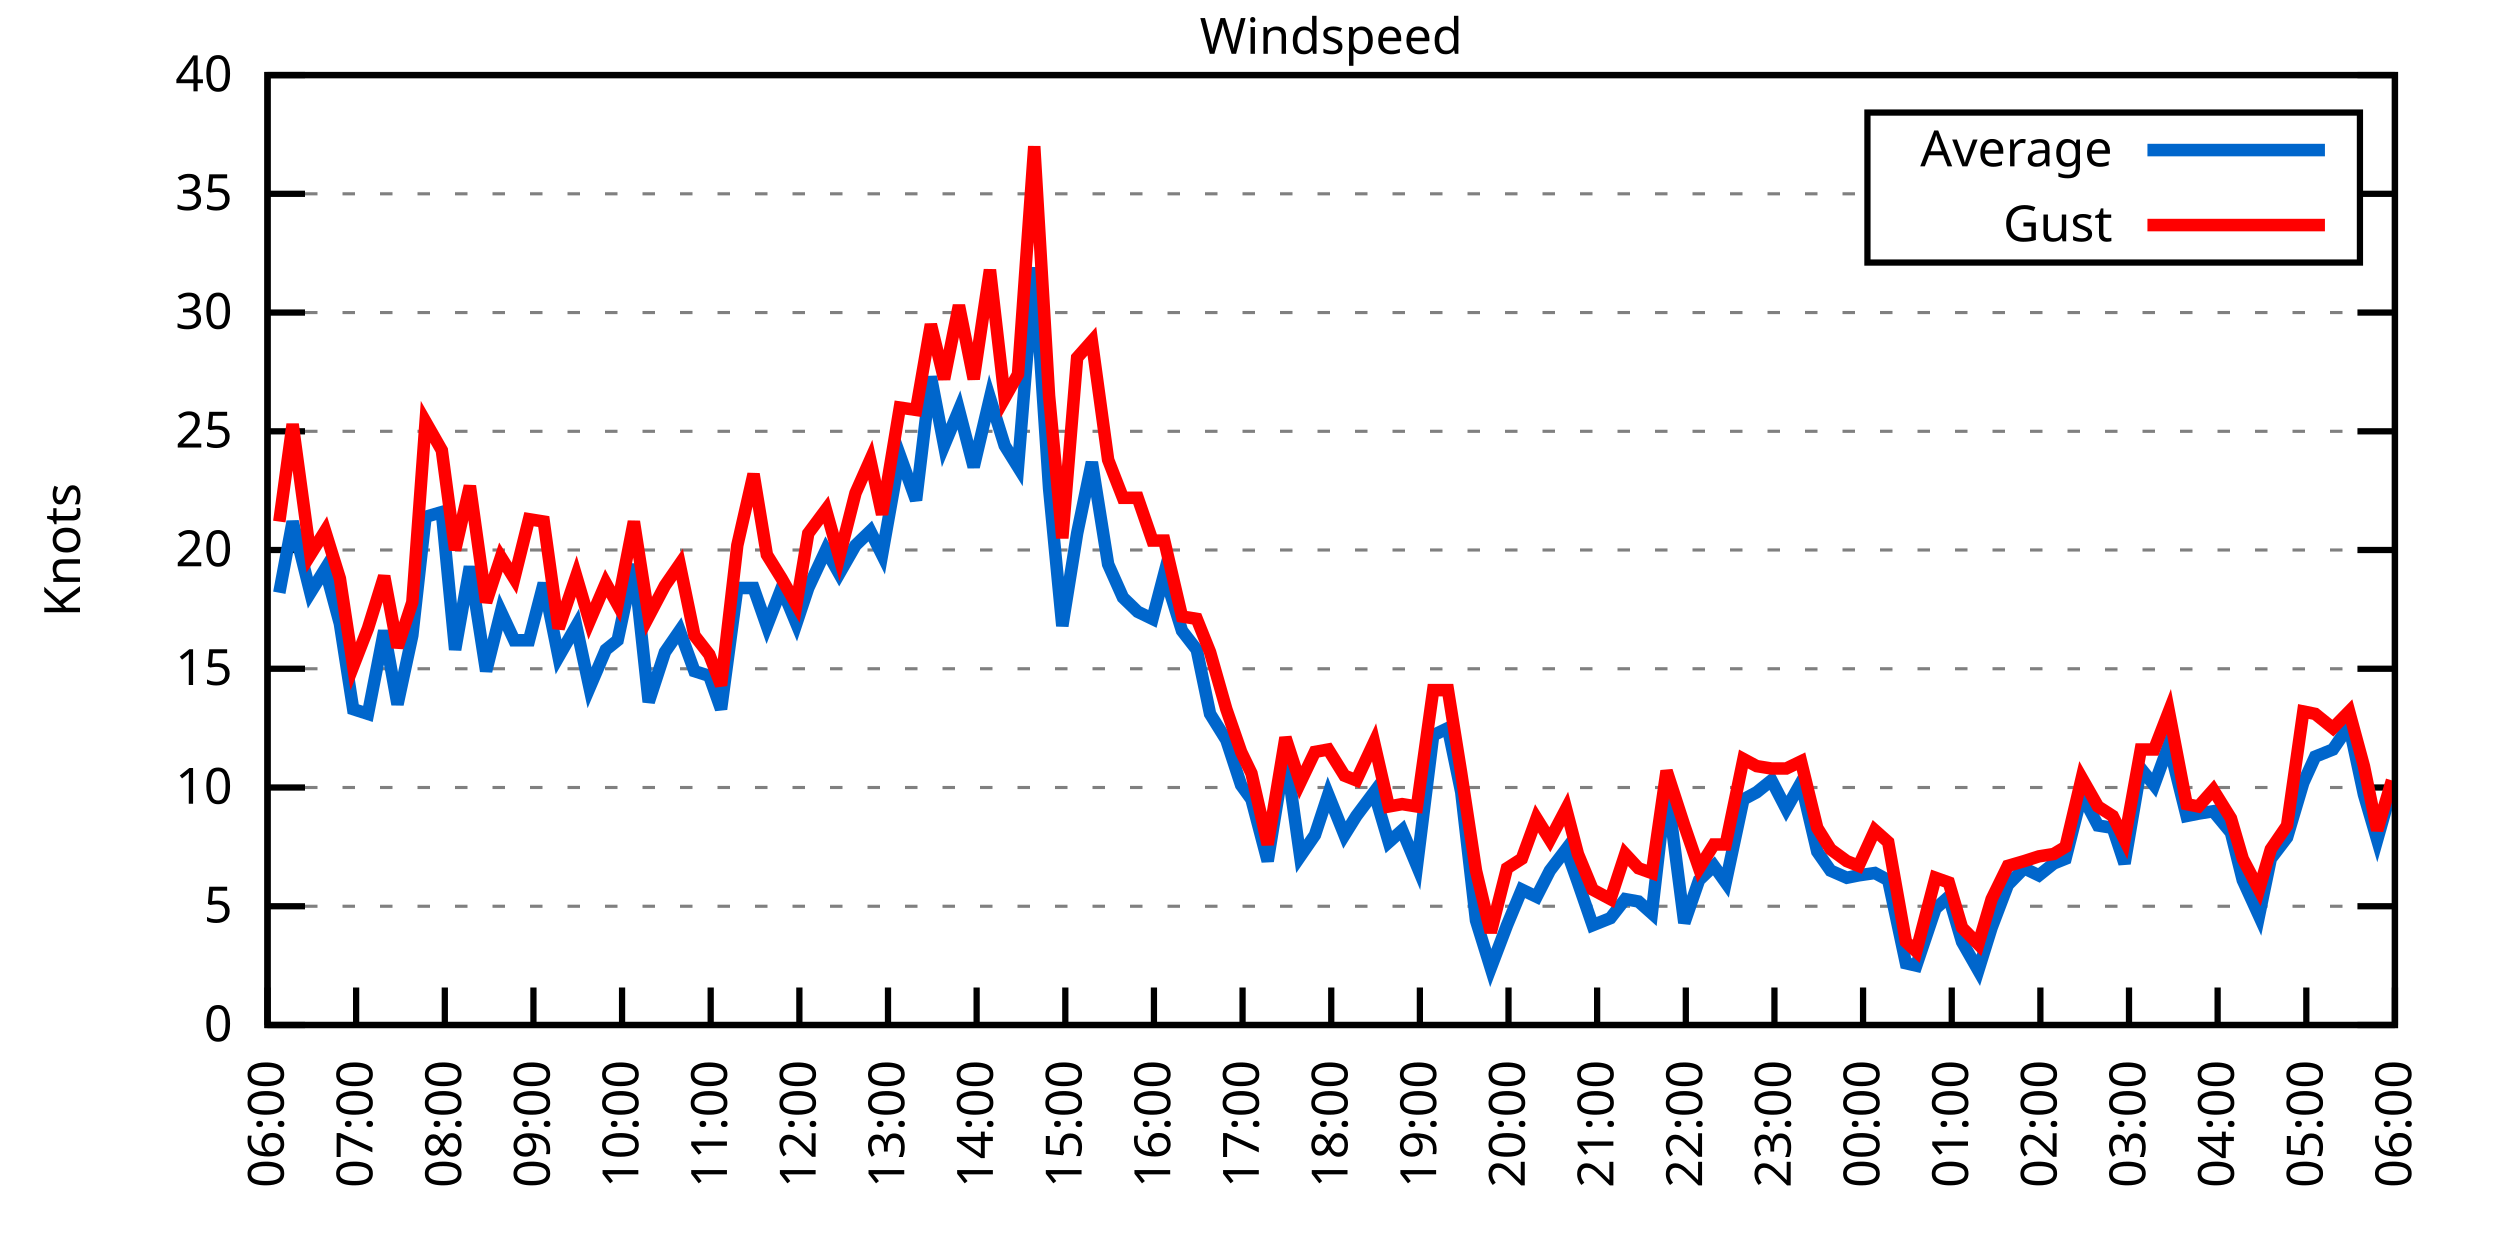
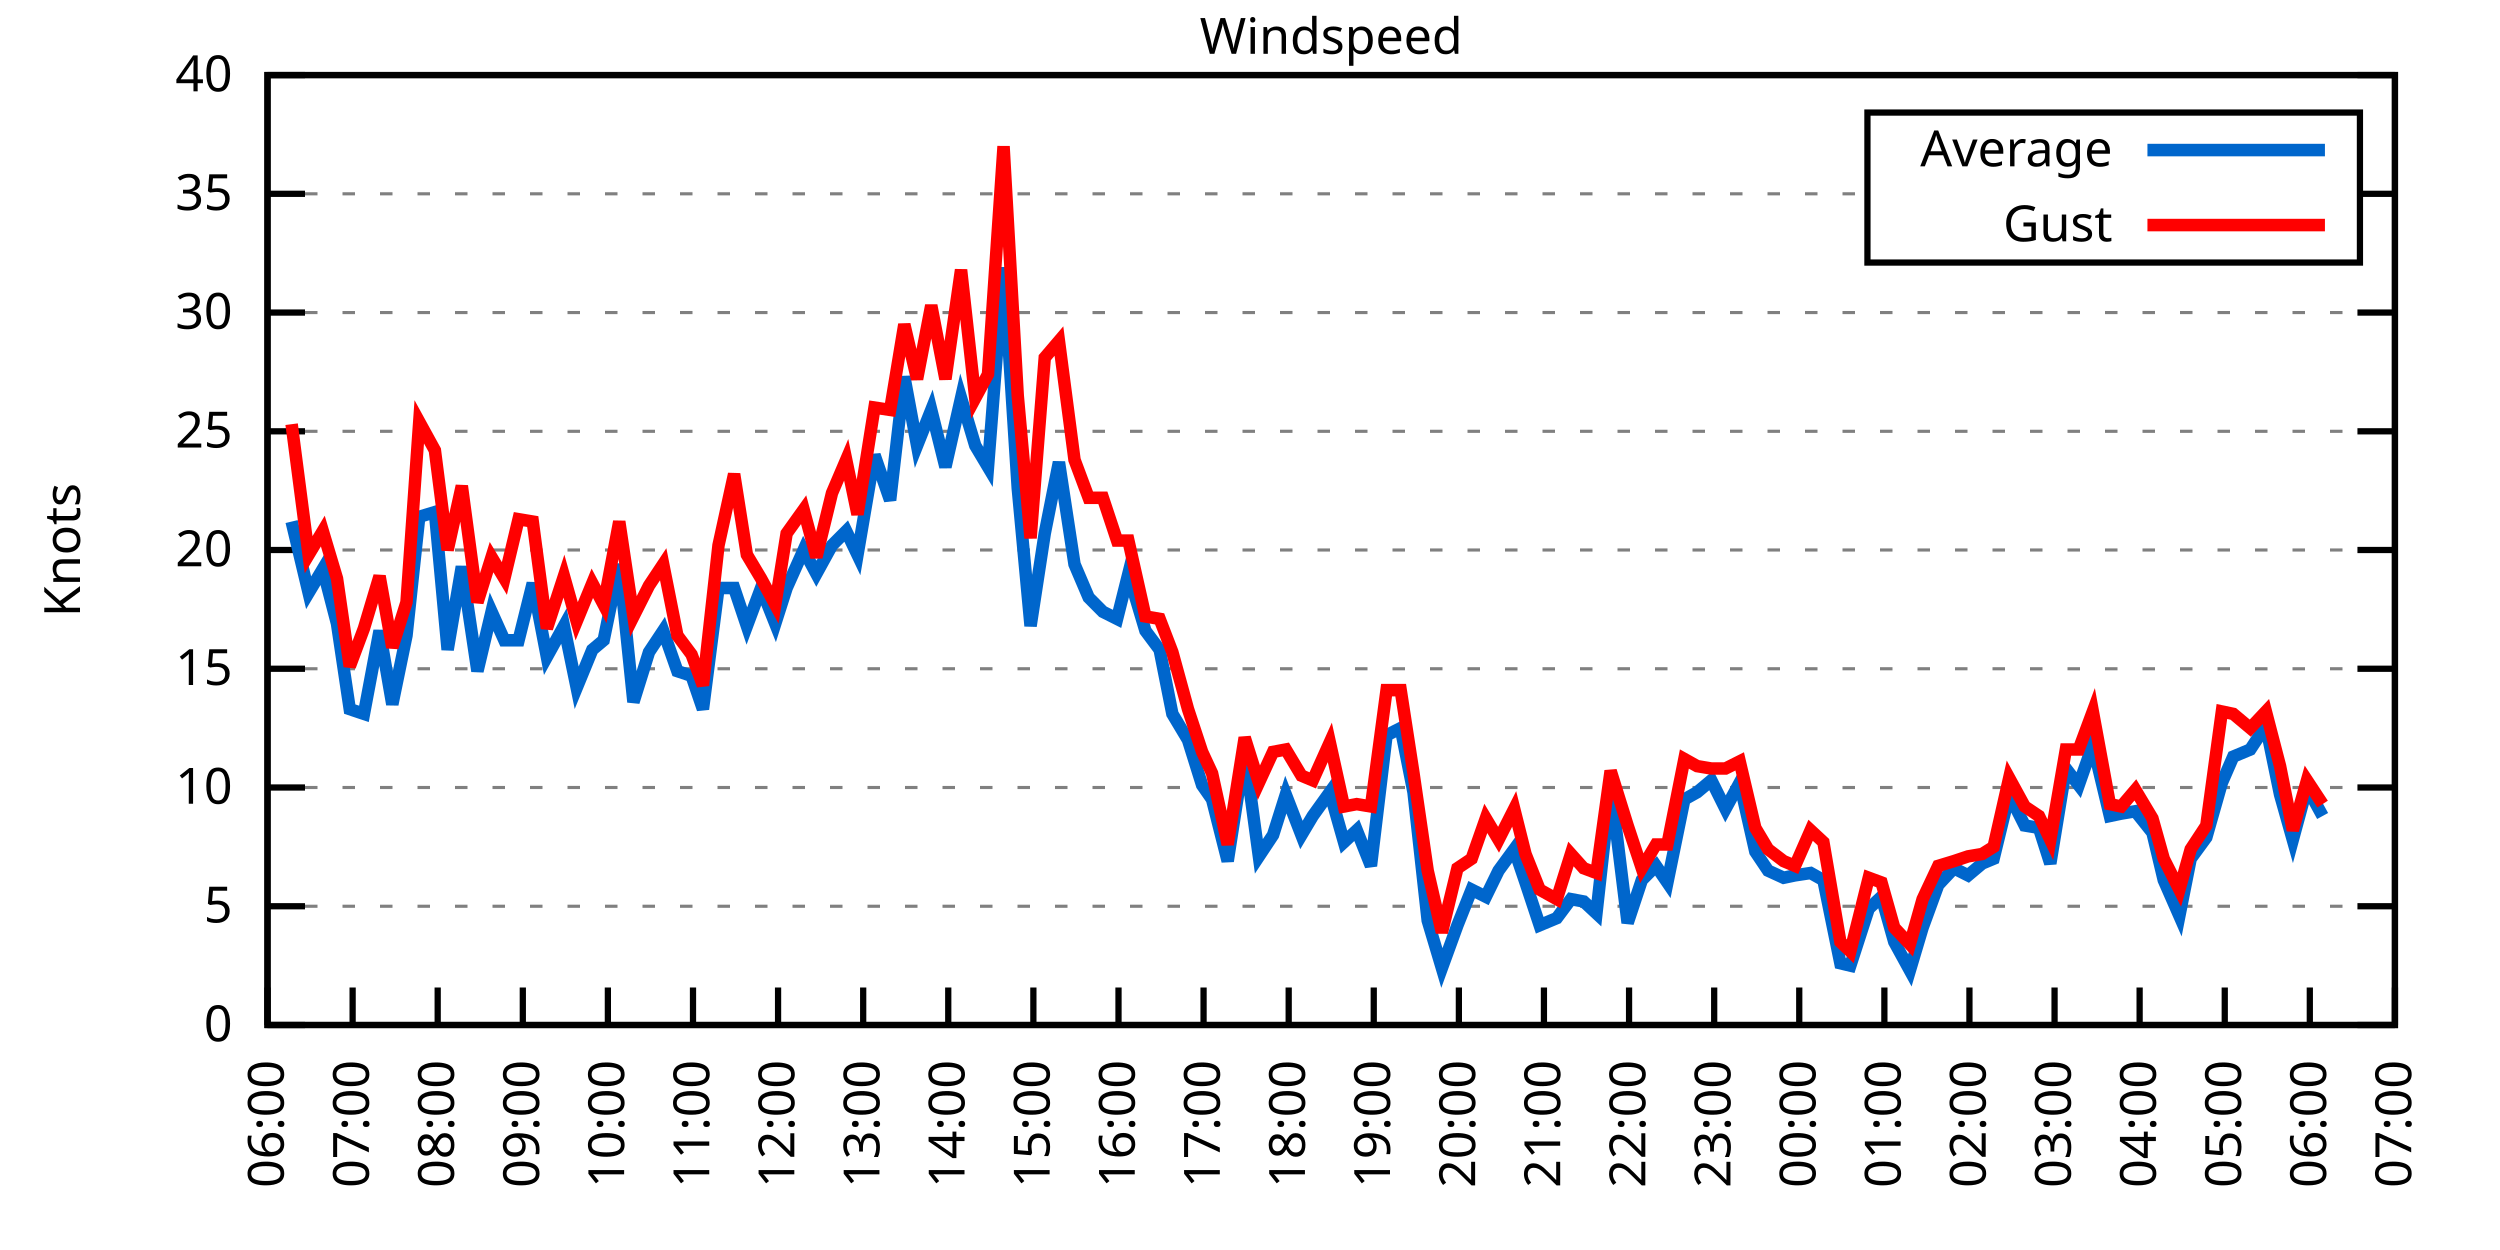
<svg xmlns="http://www.w3.org/2000/svg" xmlns:xlink="http://www.w3.org/1999/xlink" width="400" height="200" viewBox="0 0 400 200">
  <g id="gnuplot_canvas">
    <rect x="0" y="0" width="400" height="200" fill="none" />
    <defs>
      <circle id="gpDot" r="0.5" stroke-width="0.5" stroke="currentColor" />
      <path id="gpPt0" stroke-width="0.333" stroke="currentColor" d="M-1,0 h2 M0,-1 v2" />
      <path id="gpPt1" stroke-width="0.333" stroke="currentColor" d="M-1,-1 L1,1 M1,-1 L-1,1" />
      <path id="gpPt2" stroke-width="0.333" stroke="currentColor" d="M-1,0 L1,0 M0,-1 L0,1 M-1,-1 L1,1 M-1,1 L1,-1" />
      <rect id="gpPt3" stroke-width="0.333" stroke="currentColor" x="-1" y="-1" width="2" height="2" />
      <rect id="gpPt4" stroke-width="0.333" stroke="currentColor" fill="currentColor" x="-1" y="-1" width="2" height="2" />
      <circle id="gpPt5" stroke-width="0.333" stroke="currentColor" cx="0" cy="0" r="1" />
      <use xlink:href="#gpPt5" id="gpPt6" fill="currentColor" stroke="none" />
      <path id="gpPt7" stroke-width="0.333" stroke="currentColor" d="M0,-1.33 L-1.33,0.67 L1.33,0.67 z" />
      <use xlink:href="#gpPt7" id="gpPt8" fill="currentColor" stroke="none" />
      <use xlink:href="#gpPt7" id="gpPt9" stroke="currentColor" transform="rotate(180)" />
      <use xlink:href="#gpPt9" id="gpPt10" fill="currentColor" stroke="none" />
      <use xlink:href="#gpPt3" id="gpPt11" stroke="currentColor" transform="rotate(45)" />
      <use xlink:href="#gpPt11" id="gpPt12" fill="currentColor" stroke="none" />
      <path id="gpPt13" stroke-width="0.333" stroke="currentColor" d="M0,1.330 L1.265,0.411 L0.782,-1.067 L-0.782,-1.076 L-1.265,0.411 z" />
      <use xlink:href="#gpPt13" id="gpPt14" fill="currentColor" stroke="none" />
      <filter id="textbox" filterUnits="objectBoundingBox" x="0" y="0" height="1" width="1">
        <feFlood flood-color="white" flood-opacity="1" result="bgnd" />
        <feComposite in="SourceGraphic" in2="bgnd" operator="atop" />
      </filter>
      <filter id="greybox" filterUnits="objectBoundingBox" x="0" y="0" height="1" width="1">
        <feFlood flood-color="lightgrey" flood-opacity="1" result="grey" />
        <feComposite in="SourceGraphic" in2="grey" operator="atop" />
      </filter>
    </defs>
    <g fill="none" color="white" stroke="currentColor" stroke-width="1.00" stroke-linecap="butt" stroke-linejoin="miter">
</g>
    <g fill="none" color="black" stroke="currentColor" stroke-width="1.00" stroke-linecap="butt" stroke-linejoin="miter">
      <g stroke="none" shape-rendering="crispEdges">
        <polygon fill="rgb(255, 255, 255)" points="42.80,164.00 383.18,164.00 383.18,12.02 42.80,12.02 " />
      </g>
    </g>
    <g fill="none" color="black" stroke="currentColor" stroke-width="1.00" stroke-linecap="butt" stroke-linejoin="miter">
</g>
    <g fill="none" color="black" stroke="black" stroke-width="0.50" stroke-linecap="butt" stroke-linejoin="miter">
</g>
    <g fill="none" color="gray" stroke="currentColor" stroke-width="0.50" stroke-linecap="butt" stroke-linejoin="miter">
      <path stroke="gray" stroke-dasharray="2,4" class="gridline" d="M42.80,164.00 L383.19,164.00  " />
    </g>
    <g fill="none" color="gray" stroke="gray" stroke-width="1.00" stroke-linecap="butt" stroke-linejoin="miter">
</g>
    <g fill="none" color="black" stroke="currentColor" stroke-width="1.00" stroke-linecap="butt" stroke-linejoin="miter">
      <path stroke="black" d="M42.80,164.00 L48.80,164.00 M383.19,164.00 L377.19,164.00  " />
      <g transform="translate(37.20,166.60)" stroke="none" fill="black" font-family="Sans" font-size="8.00" text-anchor="end">
        <text>
          <tspan font-family="Sans"> 0</tspan>
        </text>
      </g>
    </g>
    <g fill="none" color="black" stroke="currentColor" stroke-width="1.00" stroke-linecap="butt" stroke-linejoin="miter">
</g>
    <g fill="none" color="black" stroke="black" stroke-width="0.50" stroke-linecap="butt" stroke-linejoin="miter">
</g>
    <g fill="none" color="gray" stroke="currentColor" stroke-width="0.50" stroke-linecap="butt" stroke-linejoin="miter">
      <path stroke="gray" stroke-dasharray="2,4" class="gridline" d="M42.80,145.00 L383.19,145.00  " />
    </g>
    <g fill="none" color="gray" stroke="gray" stroke-width="1.00" stroke-linecap="butt" stroke-linejoin="miter">
</g>
    <g fill="none" color="black" stroke="currentColor" stroke-width="1.00" stroke-linecap="butt" stroke-linejoin="miter">
      <path stroke="black" d="M42.80,145.00 L48.80,145.00 M383.19,145.00 L377.19,145.00  " />
      <g transform="translate(37.20,147.60)" stroke="none" fill="black" font-family="Sans" font-size="8.00" text-anchor="end">
        <text>
          <tspan font-family="Sans"> 5</tspan>
        </text>
      </g>
    </g>
    <g fill="none" color="black" stroke="currentColor" stroke-width="1.00" stroke-linecap="butt" stroke-linejoin="miter">
</g>
    <g fill="none" color="black" stroke="black" stroke-width="0.50" stroke-linecap="butt" stroke-linejoin="miter">
</g>
    <g fill="none" color="gray" stroke="currentColor" stroke-width="0.50" stroke-linecap="butt" stroke-linejoin="miter">
      <path stroke="gray" stroke-dasharray="2,4" class="gridline" d="M42.80,126.00 L383.19,126.00  " />
    </g>
    <g fill="none" color="gray" stroke="gray" stroke-width="1.00" stroke-linecap="butt" stroke-linejoin="miter">
</g>
    <g fill="none" color="black" stroke="currentColor" stroke-width="1.00" stroke-linecap="butt" stroke-linejoin="miter">
      <path stroke="black" d="M42.80,126.00 L48.80,126.00 M383.19,126.00 L377.19,126.00  " />
      <g transform="translate(37.20,128.60)" stroke="none" fill="black" font-family="Sans" font-size="8.00" text-anchor="end">
        <text>
          <tspan font-family="Sans"> 10</tspan>
        </text>
      </g>
    </g>
    <g fill="none" color="black" stroke="currentColor" stroke-width="1.00" stroke-linecap="butt" stroke-linejoin="miter">
</g>
    <g fill="none" color="black" stroke="black" stroke-width="0.50" stroke-linecap="butt" stroke-linejoin="miter">
</g>
    <g fill="none" color="gray" stroke="currentColor" stroke-width="0.50" stroke-linecap="butt" stroke-linejoin="miter">
      <path stroke="gray" stroke-dasharray="2,4" class="gridline" d="M42.80,107.00 L383.19,107.00  " />
    </g>
    <g fill="none" color="gray" stroke="gray" stroke-width="1.00" stroke-linecap="butt" stroke-linejoin="miter">
</g>
    <g fill="none" color="black" stroke="currentColor" stroke-width="1.00" stroke-linecap="butt" stroke-linejoin="miter">
      <path stroke="black" d="M42.80,107.00 L48.80,107.00 M383.19,107.00 L377.19,107.00  " />
      <g transform="translate(37.20,109.60)" stroke="none" fill="black" font-family="Sans" font-size="8.00" text-anchor="end">
        <text>
          <tspan font-family="Sans"> 15</tspan>
        </text>
      </g>
    </g>
    <g fill="none" color="black" stroke="currentColor" stroke-width="1.00" stroke-linecap="butt" stroke-linejoin="miter">
</g>
    <g fill="none" color="black" stroke="black" stroke-width="0.50" stroke-linecap="butt" stroke-linejoin="miter">
</g>
    <g fill="none" color="gray" stroke="currentColor" stroke-width="0.50" stroke-linecap="butt" stroke-linejoin="miter">
      <path stroke="gray" stroke-dasharray="2,4" class="gridline" d="M42.80,88.00 L383.19,88.00  " />
    </g>
    <g fill="none" color="gray" stroke="gray" stroke-width="1.00" stroke-linecap="butt" stroke-linejoin="miter">
</g>
    <g fill="none" color="black" stroke="currentColor" stroke-width="1.00" stroke-linecap="butt" stroke-linejoin="miter">
      <path stroke="black" d="M42.80,88.00 L48.80,88.00 M383.19,88.00 L377.19,88.00  " />
      <g transform="translate(37.20,90.60)" stroke="none" fill="black" font-family="Sans" font-size="8.00" text-anchor="end">
        <text>
          <tspan font-family="Sans"> 20</tspan>
        </text>
      </g>
    </g>
    <g fill="none" color="black" stroke="currentColor" stroke-width="1.00" stroke-linecap="butt" stroke-linejoin="miter">
</g>
    <g fill="none" color="black" stroke="black" stroke-width="0.50" stroke-linecap="butt" stroke-linejoin="miter">
</g>
    <g fill="none" color="gray" stroke="currentColor" stroke-width="0.50" stroke-linecap="butt" stroke-linejoin="miter">
      <path stroke="gray" stroke-dasharray="2,4" class="gridline" d="M42.80,69.01 L383.19,69.01  " />
    </g>
    <g fill="none" color="gray" stroke="gray" stroke-width="1.00" stroke-linecap="butt" stroke-linejoin="miter">
</g>
    <g fill="none" color="black" stroke="currentColor" stroke-width="1.00" stroke-linecap="butt" stroke-linejoin="miter">
      <path stroke="black" d="M42.80,69.01 L48.80,69.01 M383.19,69.01 L377.19,69.01  " />
      <g transform="translate(37.20,71.61)" stroke="none" fill="black" font-family="Sans" font-size="8.00" text-anchor="end">
        <text>
          <tspan font-family="Sans"> 25</tspan>
        </text>
      </g>
    </g>
    <g fill="none" color="black" stroke="currentColor" stroke-width="1.00" stroke-linecap="butt" stroke-linejoin="miter">
</g>
    <g fill="none" color="black" stroke="black" stroke-width="0.50" stroke-linecap="butt" stroke-linejoin="miter">
</g>
    <g fill="none" color="gray" stroke="currentColor" stroke-width="0.50" stroke-linecap="butt" stroke-linejoin="miter">
      <path stroke="gray" stroke-dasharray="2,4" class="gridline" d="M42.80,50.01 L383.19,50.01  " />
    </g>
    <g fill="none" color="gray" stroke="gray" stroke-width="1.00" stroke-linecap="butt" stroke-linejoin="miter">
</g>
    <g fill="none" color="black" stroke="currentColor" stroke-width="1.00" stroke-linecap="butt" stroke-linejoin="miter">
      <path stroke="black" d="M42.80,50.01 L48.80,50.01 M383.19,50.01 L377.19,50.01  " />
      <g transform="translate(37.20,52.61)" stroke="none" fill="black" font-family="Sans" font-size="8.00" text-anchor="end">
        <text>
          <tspan font-family="Sans"> 30</tspan>
        </text>
      </g>
    </g>
    <g fill="none" color="black" stroke="currentColor" stroke-width="1.00" stroke-linecap="butt" stroke-linejoin="miter">
</g>
    <g fill="none" color="black" stroke="black" stroke-width="0.50" stroke-linecap="butt" stroke-linejoin="miter">
</g>
    <g fill="none" color="gray" stroke="currentColor" stroke-width="0.50" stroke-linecap="butt" stroke-linejoin="miter">
      <path stroke="gray" stroke-dasharray="2,4" class="gridline" d="M42.80,31.01 L298.79,31.01 M377.59,31.01 L383.19,31.01  " />
    </g>
    <g fill="none" color="gray" stroke="gray" stroke-width="1.00" stroke-linecap="butt" stroke-linejoin="miter">
</g>
    <g fill="none" color="black" stroke="currentColor" stroke-width="1.00" stroke-linecap="butt" stroke-linejoin="miter">
      <path stroke="black" d="M42.80,31.01 L48.80,31.01 M383.19,31.01 L377.19,31.01  " />
      <g transform="translate(37.20,33.61)" stroke="none" fill="black" font-family="Sans" font-size="8.00" text-anchor="end">
        <text>
          <tspan font-family="Sans"> 35</tspan>
        </text>
      </g>
    </g>
    <g fill="none" color="black" stroke="currentColor" stroke-width="1.00" stroke-linecap="butt" stroke-linejoin="miter">
</g>
    <g fill="none" color="black" stroke="black" stroke-width="0.50" stroke-linecap="butt" stroke-linejoin="miter">
</g>
    <g fill="none" color="gray" stroke="currentColor" stroke-width="0.50" stroke-linecap="butt" stroke-linejoin="miter">
      <path stroke="gray" stroke-dasharray="2,4" class="gridline" d="M42.80,12.01 L383.19,12.01  " />
    </g>
    <g fill="none" color="gray" stroke="gray" stroke-width="1.00" stroke-linecap="butt" stroke-linejoin="miter">
</g>
    <g fill="none" color="black" stroke="currentColor" stroke-width="1.00" stroke-linecap="butt" stroke-linejoin="miter">
      <path stroke="black" d="M42.80,12.01 L48.80,12.01 M383.19,12.01 L377.19,12.01  " />
      <g transform="translate(37.20,14.61)" stroke="none" fill="black" font-family="Sans" font-size="8.00" text-anchor="end">
        <text>
          <tspan font-family="Sans"> 40</tspan>
        </text>
      </g>
    </g>
    <g fill="none" color="black" stroke="currentColor" stroke-width="1.00" stroke-linecap="butt" stroke-linejoin="miter">
      <path stroke="black" d="M42.80,164.00 L42.80,158.00  " />
      <g transform="translate(45.40,169.60) rotate(270.00)" stroke="none" fill="black" font-family="Sans" font-size="8.00" text-anchor="end">
        <text>
          <tspan font-family="Sans">06:00</tspan>
        </text>
      </g>
    </g>
    <g fill="none" color="black" stroke="currentColor" stroke-width="1.00" stroke-linecap="butt" stroke-linejoin="miter">
-       <path stroke="black" d="M56.98,164.00 L56.98,158.00  " />
-       <g transform="translate(59.58,169.60) rotate(270.00)" stroke="none" fill="black" font-family="Sans" font-size="8.00" text-anchor="end">
+       <path stroke="black" d="M56.42,164.00 L56.42,158.00  " />
+       <g transform="translate(59.02,169.60) rotate(270.00)" stroke="none" fill="black" font-family="Sans" font-size="8.00" text-anchor="end">
        <text>
          <tspan font-family="Sans">07:00</tspan>
        </text>
      </g>
    </g>
    <g fill="none" color="black" stroke="currentColor" stroke-width="1.00" stroke-linecap="butt" stroke-linejoin="miter">
-       <path stroke="black" d="M71.17,164.00 L71.17,158.00  " />
-       <g transform="translate(73.77,169.60) rotate(270.00)" stroke="none" fill="black" font-family="Sans" font-size="8.00" text-anchor="end">
+       <path stroke="black" d="M70.03,164.00 L70.03,158.00  " />
+       <g transform="translate(72.63,169.60) rotate(270.00)" stroke="none" fill="black" font-family="Sans" font-size="8.00" text-anchor="end">
        <text>
          <tspan font-family="Sans">08:00</tspan>
        </text>
      </g>
    </g>
    <g fill="none" color="black" stroke="currentColor" stroke-width="1.00" stroke-linecap="butt" stroke-linejoin="miter">
-       <path stroke="black" d="M85.35,164.00 L85.35,158.00  " />
-       <g transform="translate(87.95,169.60) rotate(270.00)" stroke="none" fill="black" font-family="Sans" font-size="8.00" text-anchor="end">
+       <path stroke="black" d="M83.65,164.00 L83.65,158.00  " />
+       <g transform="translate(86.25,169.60) rotate(270.00)" stroke="none" fill="black" font-family="Sans" font-size="8.00" text-anchor="end">
        <text>
          <tspan font-family="Sans">09:00</tspan>
        </text>
      </g>
    </g>
    <g fill="none" color="black" stroke="currentColor" stroke-width="1.00" stroke-linecap="butt" stroke-linejoin="miter">
-       <path stroke="black" d="M99.53,164.00 L99.53,158.00  " />
-       <g transform="translate(102.13,169.60) rotate(270.00)" stroke="none" fill="black" font-family="Sans" font-size="8.00" text-anchor="end">
+       <path stroke="black" d="M97.26,164.00 L97.26,158.00  " />
+       <g transform="translate(99.86,169.60) rotate(270.00)" stroke="none" fill="black" font-family="Sans" font-size="8.00" text-anchor="end">
        <text>
          <tspan font-family="Sans">10:00</tspan>
        </text>
      </g>
    </g>
    <g fill="none" color="black" stroke="currentColor" stroke-width="1.00" stroke-linecap="butt" stroke-linejoin="miter">
-       <path stroke="black" d="M113.71,164.00 L113.71,158.00  " />
-       <g transform="translate(116.31,169.60) rotate(270.00)" stroke="none" fill="black" font-family="Sans" font-size="8.00" text-anchor="end">
+       <path stroke="black" d="M110.88,164.00 L110.88,158.00  " />
+       <g transform="translate(113.48,169.60) rotate(270.00)" stroke="none" fill="black" font-family="Sans" font-size="8.00" text-anchor="end">
        <text>
          <tspan font-family="Sans">11:00</tspan>
        </text>
      </g>
    </g>
    <g fill="none" color="black" stroke="currentColor" stroke-width="1.00" stroke-linecap="butt" stroke-linejoin="miter">
-       <path stroke="black" d="M127.90,164.00 L127.90,158.00  " />
-       <g transform="translate(130.50,169.60) rotate(270.00)" stroke="none" fill="black" font-family="Sans" font-size="8.00" text-anchor="end">
+       <path stroke="black" d="M124.49,164.00 L124.49,158.00  " />
+       <g transform="translate(127.09,169.60) rotate(270.00)" stroke="none" fill="black" font-family="Sans" font-size="8.00" text-anchor="end">
        <text>
          <tspan font-family="Sans">12:00</tspan>
        </text>
      </g>
    </g>
    <g fill="none" color="black" stroke="currentColor" stroke-width="1.00" stroke-linecap="butt" stroke-linejoin="miter">
-       <path stroke="black" d="M142.08,164.00 L142.08,158.00  " />
-       <g transform="translate(144.68,169.60) rotate(270.00)" stroke="none" fill="black" font-family="Sans" font-size="8.00" text-anchor="end">
+       <path stroke="black" d="M138.11,164.00 L138.11,158.00  " />
+       <g transform="translate(140.71,169.60) rotate(270.00)" stroke="none" fill="black" font-family="Sans" font-size="8.00" text-anchor="end">
        <text>
          <tspan font-family="Sans">13:00</tspan>
        </text>
      </g>
    </g>
    <g fill="none" color="black" stroke="currentColor" stroke-width="1.00" stroke-linecap="butt" stroke-linejoin="miter">
-       <path stroke="black" d="M156.26,164.00 L156.26,158.00  " />
-       <g transform="translate(158.86,169.60) rotate(270.00)" stroke="none" fill="black" font-family="Sans" font-size="8.00" text-anchor="end">
+       <path stroke="black" d="M151.72,164.00 L151.72,158.00  " />
+       <g transform="translate(154.32,169.60) rotate(270.00)" stroke="none" fill="black" font-family="Sans" font-size="8.00" text-anchor="end">
        <text>
          <tspan font-family="Sans">14:00</tspan>
        </text>
      </g>
    </g>
    <g fill="none" color="black" stroke="currentColor" stroke-width="1.00" stroke-linecap="butt" stroke-linejoin="miter">
-       <path stroke="black" d="M170.45,164.00 L170.45,158.00  " />
-       <g transform="translate(173.05,169.60) rotate(270.00)" stroke="none" fill="black" font-family="Sans" font-size="8.00" text-anchor="end">
+       <path stroke="black" d="M165.34,164.00 L165.34,158.00  " />
+       <g transform="translate(167.94,169.60) rotate(270.00)" stroke="none" fill="black" font-family="Sans" font-size="8.00" text-anchor="end">
        <text>
          <tspan font-family="Sans">15:00</tspan>
        </text>
      </g>
    </g>
    <g fill="none" color="black" stroke="currentColor" stroke-width="1.00" stroke-linecap="butt" stroke-linejoin="miter">
-       <path stroke="black" d="M184.63,164.00 L184.63,158.00  " />
-       <g transform="translate(187.23,169.60) rotate(270.00)" stroke="none" fill="black" font-family="Sans" font-size="8.00" text-anchor="end">
+       <path stroke="black" d="M178.96,164.00 L178.96,158.00  " />
+       <g transform="translate(181.56,169.60) rotate(270.00)" stroke="none" fill="black" font-family="Sans" font-size="8.00" text-anchor="end">
        <text>
          <tspan font-family="Sans">16:00</tspan>
        </text>
      </g>
    </g>
    <g fill="none" color="black" stroke="currentColor" stroke-width="1.00" stroke-linecap="butt" stroke-linejoin="miter">
-       <path stroke="black" d="M198.81,164.00 L198.81,158.00  " />
-       <g transform="translate(201.41,169.60) rotate(270.00)" stroke="none" fill="black" font-family="Sans" font-size="8.00" text-anchor="end">
+       <path stroke="black" d="M192.57,164.00 L192.57,158.00  " />
+       <g transform="translate(195.17,169.60) rotate(270.00)" stroke="none" fill="black" font-family="Sans" font-size="8.00" text-anchor="end">
        <text>
          <tspan font-family="Sans">17:00</tspan>
        </text>
      </g>
    </g>
    <g fill="none" color="black" stroke="currentColor" stroke-width="1.00" stroke-linecap="butt" stroke-linejoin="miter">
-       <path stroke="black" d="M213.00,164.00 L213.00,158.00  " />
-       <g transform="translate(215.60,169.60) rotate(270.00)" stroke="none" fill="black" font-family="Sans" font-size="8.00" text-anchor="end">
+       <path stroke="black" d="M206.19,164.00 L206.19,158.00  " />
+       <g transform="translate(208.79,169.60) rotate(270.00)" stroke="none" fill="black" font-family="Sans" font-size="8.00" text-anchor="end">
        <text>
          <tspan font-family="Sans">18:00</tspan>
        </text>
      </g>
    </g>
    <g fill="none" color="black" stroke="currentColor" stroke-width="1.00" stroke-linecap="butt" stroke-linejoin="miter">
-       <path stroke="black" d="M227.18,164.00 L227.18,158.00  " />
-       <g transform="translate(229.78,169.60) rotate(270.00)" stroke="none" fill="black" font-family="Sans" font-size="8.00" text-anchor="end">
+       <path stroke="black" d="M219.80,164.00 L219.80,158.00  " />
+       <g transform="translate(222.40,169.60) rotate(270.00)" stroke="none" fill="black" font-family="Sans" font-size="8.00" text-anchor="end">
        <text>
          <tspan font-family="Sans">19:00</tspan>
        </text>
      </g>
    </g>
    <g fill="none" color="black" stroke="currentColor" stroke-width="1.00" stroke-linecap="butt" stroke-linejoin="miter">
-       <path stroke="black" d="M241.36,164.00 L241.36,158.00  " />
-       <g transform="translate(243.96,169.60) rotate(270.00)" stroke="none" fill="black" font-family="Sans" font-size="8.00" text-anchor="end">
+       <path stroke="black" d="M233.42,164.00 L233.42,158.00  " />
+       <g transform="translate(236.02,169.60) rotate(270.00)" stroke="none" fill="black" font-family="Sans" font-size="8.00" text-anchor="end">
        <text>
          <tspan font-family="Sans">20:00</tspan>
        </text>
      </g>
    </g>
    <g fill="none" color="black" stroke="currentColor" stroke-width="1.00" stroke-linecap="butt" stroke-linejoin="miter">
-       <path stroke="black" d="M255.54,164.00 L255.54,158.00  " />
-       <g transform="translate(258.14,169.60) rotate(270.00)" stroke="none" fill="black" font-family="Sans" font-size="8.00" text-anchor="end">
+       <path stroke="black" d="M247.03,164.00 L247.03,158.00  " />
+       <g transform="translate(249.63,169.60) rotate(270.00)" stroke="none" fill="black" font-family="Sans" font-size="8.00" text-anchor="end">
        <text>
          <tspan font-family="Sans">21:00</tspan>
        </text>
      </g>
    </g>
    <g fill="none" color="black" stroke="currentColor" stroke-width="1.00" stroke-linecap="butt" stroke-linejoin="miter">
-       <path stroke="black" d="M269.73,164.00 L269.73,158.00  " />
-       <g transform="translate(272.33,169.60) rotate(270.00)" stroke="none" fill="black" font-family="Sans" font-size="8.00" text-anchor="end">
+       <path stroke="black" d="M260.65,164.00 L260.65,158.00  " />
+       <g transform="translate(263.25,169.60) rotate(270.00)" stroke="none" fill="black" font-family="Sans" font-size="8.00" text-anchor="end">
        <text>
          <tspan font-family="Sans">22:00</tspan>
        </text>
      </g>
    </g>
    <g fill="none" color="black" stroke="currentColor" stroke-width="1.00" stroke-linecap="butt" stroke-linejoin="miter">
-       <path stroke="black" d="M283.91,164.00 L283.91,158.00  " />
-       <g transform="translate(286.51,169.60) rotate(270.00)" stroke="none" fill="black" font-family="Sans" font-size="8.00" text-anchor="end">
+       <path stroke="black" d="M274.27,164.00 L274.27,158.00  " />
+       <g transform="translate(276.87,169.60) rotate(270.00)" stroke="none" fill="black" font-family="Sans" font-size="8.00" text-anchor="end">
        <text>
          <tspan font-family="Sans">23:00</tspan>
        </text>
      </g>
    </g>
    <g fill="none" color="black" stroke="currentColor" stroke-width="1.00" stroke-linecap="butt" stroke-linejoin="miter">
-       <path stroke="black" d="M298.09,164.00 L298.09,158.00  " />
-       <g transform="translate(300.69,169.60) rotate(270.00)" stroke="none" fill="black" font-family="Sans" font-size="8.00" text-anchor="end">
+       <path stroke="black" d="M287.88,164.00 L287.88,158.00  " />
+       <g transform="translate(290.48,169.60) rotate(270.00)" stroke="none" fill="black" font-family="Sans" font-size="8.00" text-anchor="end">
        <text>
          <tspan font-family="Sans">00:00</tspan>
        </text>
      </g>
    </g>
    <g fill="none" color="black" stroke="currentColor" stroke-width="1.00" stroke-linecap="butt" stroke-linejoin="miter">
-       <path stroke="black" d="M312.28,164.00 L312.28,158.00  " />
-       <g transform="translate(314.88,169.60) rotate(270.00)" stroke="none" fill="black" font-family="Sans" font-size="8.00" text-anchor="end">
+       <path stroke="black" d="M301.50,164.00 L301.50,158.00  " />
+       <g transform="translate(304.10,169.60) rotate(270.00)" stroke="none" fill="black" font-family="Sans" font-size="8.00" text-anchor="end">
        <text>
          <tspan font-family="Sans">01:00</tspan>
        </text>
      </g>
    </g>
    <g fill="none" color="black" stroke="currentColor" stroke-width="1.00" stroke-linecap="butt" stroke-linejoin="miter">
-       <path stroke="black" d="M326.46,164.00 L326.46,158.00  " />
-       <g transform="translate(329.06,169.60) rotate(270.00)" stroke="none" fill="black" font-family="Sans" font-size="8.00" text-anchor="end">
+       <path stroke="black" d="M315.11,164.00 L315.11,158.00  " />
+       <g transform="translate(317.71,169.60) rotate(270.00)" stroke="none" fill="black" font-family="Sans" font-size="8.00" text-anchor="end">
        <text>
          <tspan font-family="Sans">02:00</tspan>
        </text>
      </g>
    </g>
    <g fill="none" color="black" stroke="currentColor" stroke-width="1.00" stroke-linecap="butt" stroke-linejoin="miter">
-       <path stroke="black" d="M340.64,164.00 L340.64,158.00  " />
-       <g transform="translate(343.24,169.60) rotate(270.00)" stroke="none" fill="black" font-family="Sans" font-size="8.00" text-anchor="end">
+       <path stroke="black" d="M328.73,164.00 L328.73,158.00  " />
+       <g transform="translate(331.33,169.60) rotate(270.00)" stroke="none" fill="black" font-family="Sans" font-size="8.00" text-anchor="end">
        <text>
          <tspan font-family="Sans">03:00</tspan>
        </text>
      </g>
    </g>
    <g fill="none" color="black" stroke="currentColor" stroke-width="1.00" stroke-linecap="butt" stroke-linejoin="miter">
-       <path stroke="black" d="M354.82,164.00 L354.82,158.00  " />
-       <g transform="translate(357.42,169.60) rotate(270.00)" stroke="none" fill="black" font-family="Sans" font-size="8.00" text-anchor="end">
+       <path stroke="black" d="M342.34,164.00 L342.34,158.00  " />
+       <g transform="translate(344.94,169.60) rotate(270.00)" stroke="none" fill="black" font-family="Sans" font-size="8.00" text-anchor="end">
        <text>
          <tspan font-family="Sans">04:00</tspan>
        </text>
      </g>
    </g>
    <g fill="none" color="black" stroke="currentColor" stroke-width="1.00" stroke-linecap="butt" stroke-linejoin="miter">
-       <path stroke="black" d="M369.01,164.00 L369.01,158.00  " />
-       <g transform="translate(371.61,169.60) rotate(270.00)" stroke="none" fill="black" font-family="Sans" font-size="8.00" text-anchor="end">
+       <path stroke="black" d="M355.96,164.00 L355.96,158.00  " />
+       <g transform="translate(358.56,169.60) rotate(270.00)" stroke="none" fill="black" font-family="Sans" font-size="8.00" text-anchor="end">
        <text>
          <tspan font-family="Sans">05:00</tspan>
+         </text>
+       </g>
+     </g>
+     <g fill="none" color="black" stroke="currentColor" stroke-width="1.00" stroke-linecap="butt" stroke-linejoin="miter">
+       <path stroke="black" d="M369.57,164.00 L369.57,158.00  " />
+       <g transform="translate(372.17,169.60) rotate(270.00)" stroke="none" fill="black" font-family="Sans" font-size="8.00" text-anchor="end">
+         <text>
+           <tspan font-family="Sans">06:00</tspan>
        </text>
      </g>
    </g>
    <g fill="none" color="black" stroke="currentColor" stroke-width="1.00" stroke-linecap="butt" stroke-linejoin="miter">
      <path stroke="black" d="M383.19,164.00 L383.19,158.00  " />
      <g transform="translate(385.79,169.60) rotate(270.00)" stroke="none" fill="black" font-family="Sans" font-size="8.00" text-anchor="end">
        <text>
-           <tspan font-family="Sans">06:00</tspan>
+           <tspan font-family="Sans">07:00</tspan>
        </text>
      </g>
    </g>
    <g fill="none" color="black" stroke="currentColor" stroke-width="1.00" stroke-linecap="butt" stroke-linejoin="miter">
</g>
    <g fill="none" color="black" stroke="currentColor" stroke-width="1.00" stroke-linecap="butt" stroke-linejoin="miter">
      <path stroke="black" d="M42.80,12.01 L42.80,164.00 L383.19,164.00 L383.19,12.01 L42.80,12.01 Z  " />
    </g>
    <g fill="none" color="black" stroke="currentColor" stroke-width="1.00" stroke-linecap="butt" stroke-linejoin="miter">
</g>
    <g fill="none" color="black" stroke="currentColor" stroke-width="1.00" stroke-linecap="butt" stroke-linejoin="miter">
      <path stroke="black" d="M298.79,42.01 L298.79,18.01 L377.59,18.01 L377.59,42.01 L298.79,42.01 Z  " />
    </g>
    <g id="Windspeed_plot_1">
      <g fill="none" color="white" stroke="black" stroke-width="2.00" stroke-linecap="butt" stroke-linejoin="miter">
</g>
      <g fill="none" color="black" stroke="currentColor" stroke-width="2.00" stroke-linecap="butt" stroke-linejoin="miter">
        <g transform="translate(337.99,26.61)" stroke="none" fill="black" font-family="Sans" font-size="8.00" text-anchor="end">
          <text>
            <tspan font-family="Sans">Average</tspan>
          </text>
        </g>
      </g>
      <g fill="none" color="black" stroke="currentColor" stroke-width="2.00" stroke-linecap="butt" stroke-linejoin="miter">
-         <path stroke="rgb(  0, 102, 204)" d="M343.59,24.01 L371.99,24.01 M44.69,94.84 L46.82,83.45 L49.66,94.84 L52.02,91.04 L54.38,99.78 L56.51,113.46   L58.87,114.22 L61.47,100.92 L63.60,112.70 L65.97,101.68 L68.09,82.69 L70.69,81.93 L72.82,103.96 L75.18,90.66   L77.78,107.38 L80.15,97.88 L82.28,102.44 L84.64,102.44 L87.00,93.32 L89.37,105.10 L92.20,100.16 L94.33,110.04   L96.93,103.96 L98.82,102.44 L101.42,90.28 L103.79,112.32 L106.39,104.34 L108.75,100.92 L111.11,107.38 L113.48,108.14   L115.37,113.46 L117.97,94.08 L120.57,94.08 L122.70,100.16 L125.06,94.08 L127.42,99.78 L129.32,94.08 L132.15,88.00   L134.28,91.80 L136.88,87.25 L139.24,84.97 L141.13,88.76 L143.97,72.81 L146.57,80.03 L148.94,60.27 L151.06,71.29   L153.43,65.59 L155.79,74.71 L158.39,63.69 L160.75,71.29 L162.88,74.71 L165.48,42.79 L167.85,78.13 L169.97,100.16   L172.34,85.35 L174.70,73.95 L177.30,90.28 L179.67,95.60 L182.03,97.88 L184.39,99.02 L186.28,91.80 L189.12,100.92   L191.48,103.96 L193.61,114.22 L196.21,118.40 L198.58,125.62 L200.23,127.90 L202.83,137.78 L205.67,120.30 L208.03,137.02   L210.39,133.60 L212.52,127.14 L215.12,133.60 L217.01,130.56 L219.85,126.76 L222.21,134.74 L224.34,132.84 L226.71,138.54   L229.31,117.64 L231.67,116.50 L233.80,126.76 L236.16,147.28 L238.52,154.88 L241.12,148.04 L243.49,142.34 L245.85,143.48   L247.98,139.30 L250.58,135.88 L252.47,141.20 L254.83,148.04 L257.67,146.90 L260.04,143.86 L262.16,144.24 L264.29,146.14   L266.65,125.62 L269.49,147.66 L271.85,140.82 L274.22,138.54 L276.11,141.20 L278.95,127.90 L281.07,126.76 L283.44,124.86   L285.80,129.42 L288.16,125.24 L290.76,136.26 L292.89,139.30 L295.49,140.44 L297.38,140.06 L299.98,139.68 L302.11,140.82   L304.95,154.12 L306.60,154.50 L309.68,145.38 L311.80,143.48 L313.93,150.70 L316.53,155.26 L318.66,148.42 L321.26,141.58   L323.86,138.92 L326.22,140.06 L328.59,138.16 L330.48,137.40 L333.08,127.14 L335.68,132.08 L338.04,132.46 L339.93,138.16   L342.53,122.96 L344.66,125.62 L347.02,119.16 L349.86,130.56 L351.75,130.18 L354.12,129.80 L356.95,133.22 L358.84,140.82   L361.44,146.52 L363.33,137.40 L365.93,133.98 L368.53,125.24 L370.43,121.06 L373.26,119.92 L375.86,116.12 L378.23,127.14   L380.35,134.36 L382.72,126.00  " />
+         <path stroke="rgb(  0, 102, 204)" d="M343.59,24.01 L371.99,24.01 M46.66,83.45 L49.38,94.84 L51.65,91.04 L53.92,99.78 L55.96,113.46 L58.23,114.22   L60.73,100.92 L62.77,112.70 L65.04,101.68 L67.08,82.69 L69.58,81.93 L71.62,103.96 L73.89,90.66 L76.39,107.38   L78.65,97.88 L80.70,102.44 L82.97,102.44 L85.24,93.32 L87.50,105.10 L90.23,100.16 L92.27,110.04 L94.77,103.96   L96.58,102.44 L99.08,90.28 L101.35,112.32 L103.84,104.34 L106.11,100.92 L108.38,107.38 L110.65,108.14 L112.47,113.46   L114.96,94.08 L117.46,94.08 L119.50,100.16 L121.77,94.08 L124.04,99.78 L125.86,94.08 L128.58,88.00 L130.62,91.80   L133.12,87.25 L135.39,84.97 L137.20,88.76 L139.92,72.81 L142.42,80.03 L144.69,60.27 L146.73,71.29 L149.00,65.59   L151.27,74.71 L153.77,63.69 L156.04,71.29 L158.08,74.71 L160.57,42.79 L162.84,78.13 L164.89,100.16 L167.16,85.35   L169.43,73.95 L171.92,90.28 L174.19,95.60 L176.46,97.88 L178.73,99.02 L180.54,91.80 L183.27,100.92 L185.54,103.96   L187.58,114.22 L190.08,118.40 L192.34,125.62 L193.93,127.90 L196.43,137.78 L199.15,120.30 L201.42,137.02 L203.69,133.60   L205.73,127.14 L208.23,133.60 L210.04,130.56 L212.77,126.76 L215.04,134.74 L217.08,132.84 L219.35,138.54 L221.85,117.64   L224.11,116.50 L226.16,126.76 L228.43,147.28 L230.70,154.88 L233.19,148.04 L235.46,142.34 L237.73,143.48 L239.77,139.30   L242.27,135.88 L244.08,141.20 L246.35,148.04 L249.08,146.90 L251.35,143.86 L253.39,144.24 L255.43,146.14 L257.70,125.62   L260.42,147.66 L262.69,140.82 L264.96,138.54 L266.78,141.20 L269.50,127.90 L271.54,126.76 L273.81,124.86 L276.08,129.42   L278.35,125.24 L280.85,136.26 L282.89,139.30 L285.38,140.44 L287.20,140.06 L289.70,139.68 L291.74,140.82 L294.46,154.12   L296.05,154.50 L299.00,145.38 L301.04,143.48 L303.08,150.70 L305.58,155.26 L307.62,148.42 L310.12,141.58 L312.62,138.92   L314.89,140.06 L317.15,138.16 L318.97,137.40 L321.47,127.14 L323.96,132.08 L326.23,132.46 L328.05,138.16 L330.54,122.96   L332.59,125.62 L334.85,119.16 L337.58,130.56 L339.39,130.18 L341.66,129.80 L344.39,133.22 L346.20,140.82 L348.70,146.52   L350.51,137.40 L353.01,133.98 L355.50,125.24 L357.32,121.06 L360.04,119.92 L362.54,116.12 L364.81,127.14 L366.85,134.36   L369.12,126.00 L371.62,130.56  " />
      </g>
    </g>
    <g id="Windspeed_plot_2">
      <g fill="none" color="black" stroke="currentColor" stroke-width="2.00" stroke-linecap="butt" stroke-linejoin="miter">
        <g transform="translate(337.99,38.61)" stroke="none" fill="black" font-family="Sans" font-size="8.00" text-anchor="end">
          <text>
            <tspan font-family="Sans">Gust</tspan>
          </text>
        </g>
      </g>
      <g fill="none" color="black" stroke="currentColor" stroke-width="2.00" stroke-linecap="butt" stroke-linejoin="miter">
-         <path stroke="rgb(255,   0,   0)" d="M343.59,36.01 L371.99,36.01 M44.69,83.45 L46.82,67.87 L49.66,88.76 L52.02,84.97 L54.38,92.56 L56.51,106.62   L58.87,100.54 L61.47,92.18 L63.60,103.58 L65.97,96.36 L68.09,67.49 L70.69,72.05 L72.82,88.00 L75.18,77.75   L77.78,96.36 L80.15,89.14 L82.28,92.56 L84.64,83.07 L87.00,83.45 L89.37,100.54 L92.20,92.18 L94.33,99.40   L96.93,93.32 L98.82,96.74 L101.42,83.45 L103.79,98.64 L106.39,93.70 L108.75,90.28 L111.11,101.68 L113.48,104.72   L115.37,109.66 L117.97,87.25 L120.57,75.85 L122.70,88.76 L125.06,92.56 L127.42,96.74 L129.32,85.35 L132.15,81.55   L134.28,89.14 L136.88,78.89 L139.24,73.57 L141.13,82.31 L143.97,65.21 L146.57,65.59 L148.94,51.91 L151.06,60.65   L153.43,48.87 L155.79,60.65 L158.39,43.17 L160.75,63.69 L162.88,59.89 L165.48,23.41 L167.85,63.31 L169.97,86.11   L172.34,57.23 L174.70,54.57 L177.30,73.57 L179.67,79.65 L182.03,79.65 L184.39,86.49 L186.28,86.49 L189.12,98.64   L191.48,99.02 L193.61,104.34 L196.21,113.46 L198.58,120.30 L200.23,123.72 L202.83,135.12 L205.67,118.02 L208.03,125.24   L210.39,120.30 L212.52,119.92 L215.12,124.10 L217.01,124.86 L219.85,118.78 L222.21,129.04 L224.34,128.66 L226.71,129.04   L229.31,110.42 L231.67,110.42 L233.80,123.72 L236.16,139.30 L238.52,149.18 L241.12,138.92 L243.49,137.40 L245.85,130.94   L247.98,134.36 L250.58,129.42 L252.47,136.64 L254.83,142.34 L257.67,143.86 L260.04,136.64 L262.16,138.92 L264.29,139.68   L266.65,123.34 L269.49,132.08 L271.85,138.92 L274.22,135.12 L276.11,135.12 L278.95,121.44 L281.07,122.58 L283.44,122.96   L285.80,122.96 L288.16,121.82 L290.76,132.46 L292.89,135.88 L295.49,137.78 L297.38,138.54 L299.98,132.84 L302.11,134.74   L304.95,150.70 L306.60,152.22 L309.68,140.44 L311.80,141.20 L313.93,148.42 L316.53,151.08 L318.66,143.86 L321.26,138.54   L323.86,137.78 L326.22,137.02 L328.59,136.64 L330.48,135.50 L333.08,124.48 L335.68,129.04 L338.04,130.56 L339.93,134.36   L342.53,119.92 L344.66,119.92 L347.02,113.84 L349.86,128.66 L351.75,129.04 L354.12,126.38 L356.95,130.94 L358.84,137.40   L361.44,142.34 L363.33,135.88 L365.93,132.08 L368.53,113.84 L370.43,114.22 L373.26,116.50 L375.86,113.84 L378.23,122.58   L380.35,132.84 L382.72,124.86  " />
+         <path stroke="rgb(255,   0,   0)" d="M343.59,36.01 L371.99,36.01 M46.66,67.87 L49.38,88.76 L51.65,84.97 L53.92,92.56 L55.96,106.62 L58.23,100.54   L60.73,92.18 L62.77,103.58 L65.04,96.36 L67.08,67.49 L69.58,72.05 L71.62,88.00 L73.89,77.75 L76.39,96.36   L78.65,89.14 L80.70,92.56 L82.97,83.07 L85.24,83.45 L87.50,100.54 L90.23,92.18 L92.27,99.40 L94.77,93.32   L96.58,96.74 L99.08,83.45 L101.35,98.64 L103.84,93.70 L106.11,90.28 L108.38,101.68 L110.65,104.72 L112.47,109.66   L114.96,87.25 L117.46,75.85 L119.50,88.76 L121.77,92.56 L124.04,96.74 L125.86,85.35 L128.58,81.55 L130.62,89.14   L133.12,78.89 L135.39,73.57 L137.20,82.31 L139.92,65.21 L142.42,65.59 L144.69,51.91 L146.73,60.65 L149.00,48.87   L151.27,60.65 L153.77,43.17 L156.04,63.69 L158.08,59.89 L160.57,23.41 L162.84,63.31 L164.89,86.11 L167.16,57.23   L169.43,54.57 L171.92,73.57 L174.19,79.65 L176.46,79.65 L178.73,86.49 L180.54,86.49 L183.27,98.64 L185.54,99.02   L187.58,104.34 L190.08,113.46 L192.34,120.30 L193.93,123.72 L196.43,135.12 L199.15,118.02 L201.42,125.24 L203.69,120.30   L205.73,119.92 L208.23,124.10 L210.04,124.86 L212.77,118.78 L215.04,129.04 L217.08,128.66 L219.35,129.04 L221.85,110.42   L224.11,110.42 L226.16,123.72 L228.43,139.30 L230.70,149.18 L233.19,138.92 L235.46,137.40 L237.73,130.94 L239.77,134.36   L242.27,129.42 L244.08,136.64 L246.35,142.34 L249.08,143.86 L251.35,136.64 L253.39,138.92 L255.43,139.68 L257.70,123.34   L260.42,132.08 L262.69,138.92 L264.96,135.12 L266.78,135.12 L269.50,121.44 L271.54,122.58 L273.81,122.96 L276.08,122.96   L278.35,121.82 L280.85,132.46 L282.89,135.88 L285.38,137.78 L287.20,138.54 L289.70,132.84 L291.74,134.74 L294.46,150.70   L296.05,152.22 L299.00,140.44 L301.04,141.20 L303.08,148.42 L305.58,151.08 L307.62,143.86 L310.12,138.54 L312.62,137.78   L314.89,137.02 L317.15,136.64 L318.97,135.50 L321.47,124.48 L323.96,129.04 L326.23,130.56 L328.05,134.36 L330.54,119.92   L332.59,119.92 L334.85,113.84 L337.58,128.66 L339.39,129.04 L341.66,126.38 L344.39,130.94 L346.20,137.40 L348.70,142.34   L350.51,135.88 L353.01,132.08 L355.50,113.84 L357.32,114.22 L360.04,116.50 L362.54,113.84 L364.81,122.58 L366.85,132.84   L369.12,124.86 L371.62,128.66  " />
      </g>
    </g>
    <g fill="none" color="black" stroke="currentColor" stroke-width="2.00" stroke-linecap="butt" stroke-linejoin="miter">
</g>
    <g fill="none" color="black" stroke="black" stroke-width="1.00" stroke-linecap="butt" stroke-linejoin="miter">
</g>
    <g fill="none" color="black" stroke="currentColor" stroke-width="1.00" stroke-linecap="butt" stroke-linejoin="miter">
      <path stroke="black" d="M42.80,12.01 L42.80,164.00 L383.19,164.00 L383.19,12.01 L42.80,12.01 Z  " />
      <g transform="translate(12.80,88.01) rotate(270.00)" stroke="none" fill="black" font-family="Sans" font-size="8.00" text-anchor="middle">
        <text>
          <tspan font-family="Sans">Knots</tspan>
        </text>
      </g>
    </g>
    <g fill="none" color="black" stroke="currentColor" stroke-width="1.00" stroke-linecap="butt" stroke-linejoin="miter">
</g>
    <g fill="none" color="black" stroke="currentColor" stroke-width="1.00" stroke-linecap="butt" stroke-linejoin="miter">
      <g transform="translate(212.99,8.61)" stroke="none" fill="black" font-family="Sans" font-size="8.00" text-anchor="middle">
        <text>
          <tspan font-family="Sans">Windspeed</tspan>
        </text>
      </g>
    </g>
    <g fill="none" color="black" stroke="currentColor" stroke-width="1.00" stroke-linecap="butt" stroke-linejoin="miter">
</g>
  </g>
</svg>
